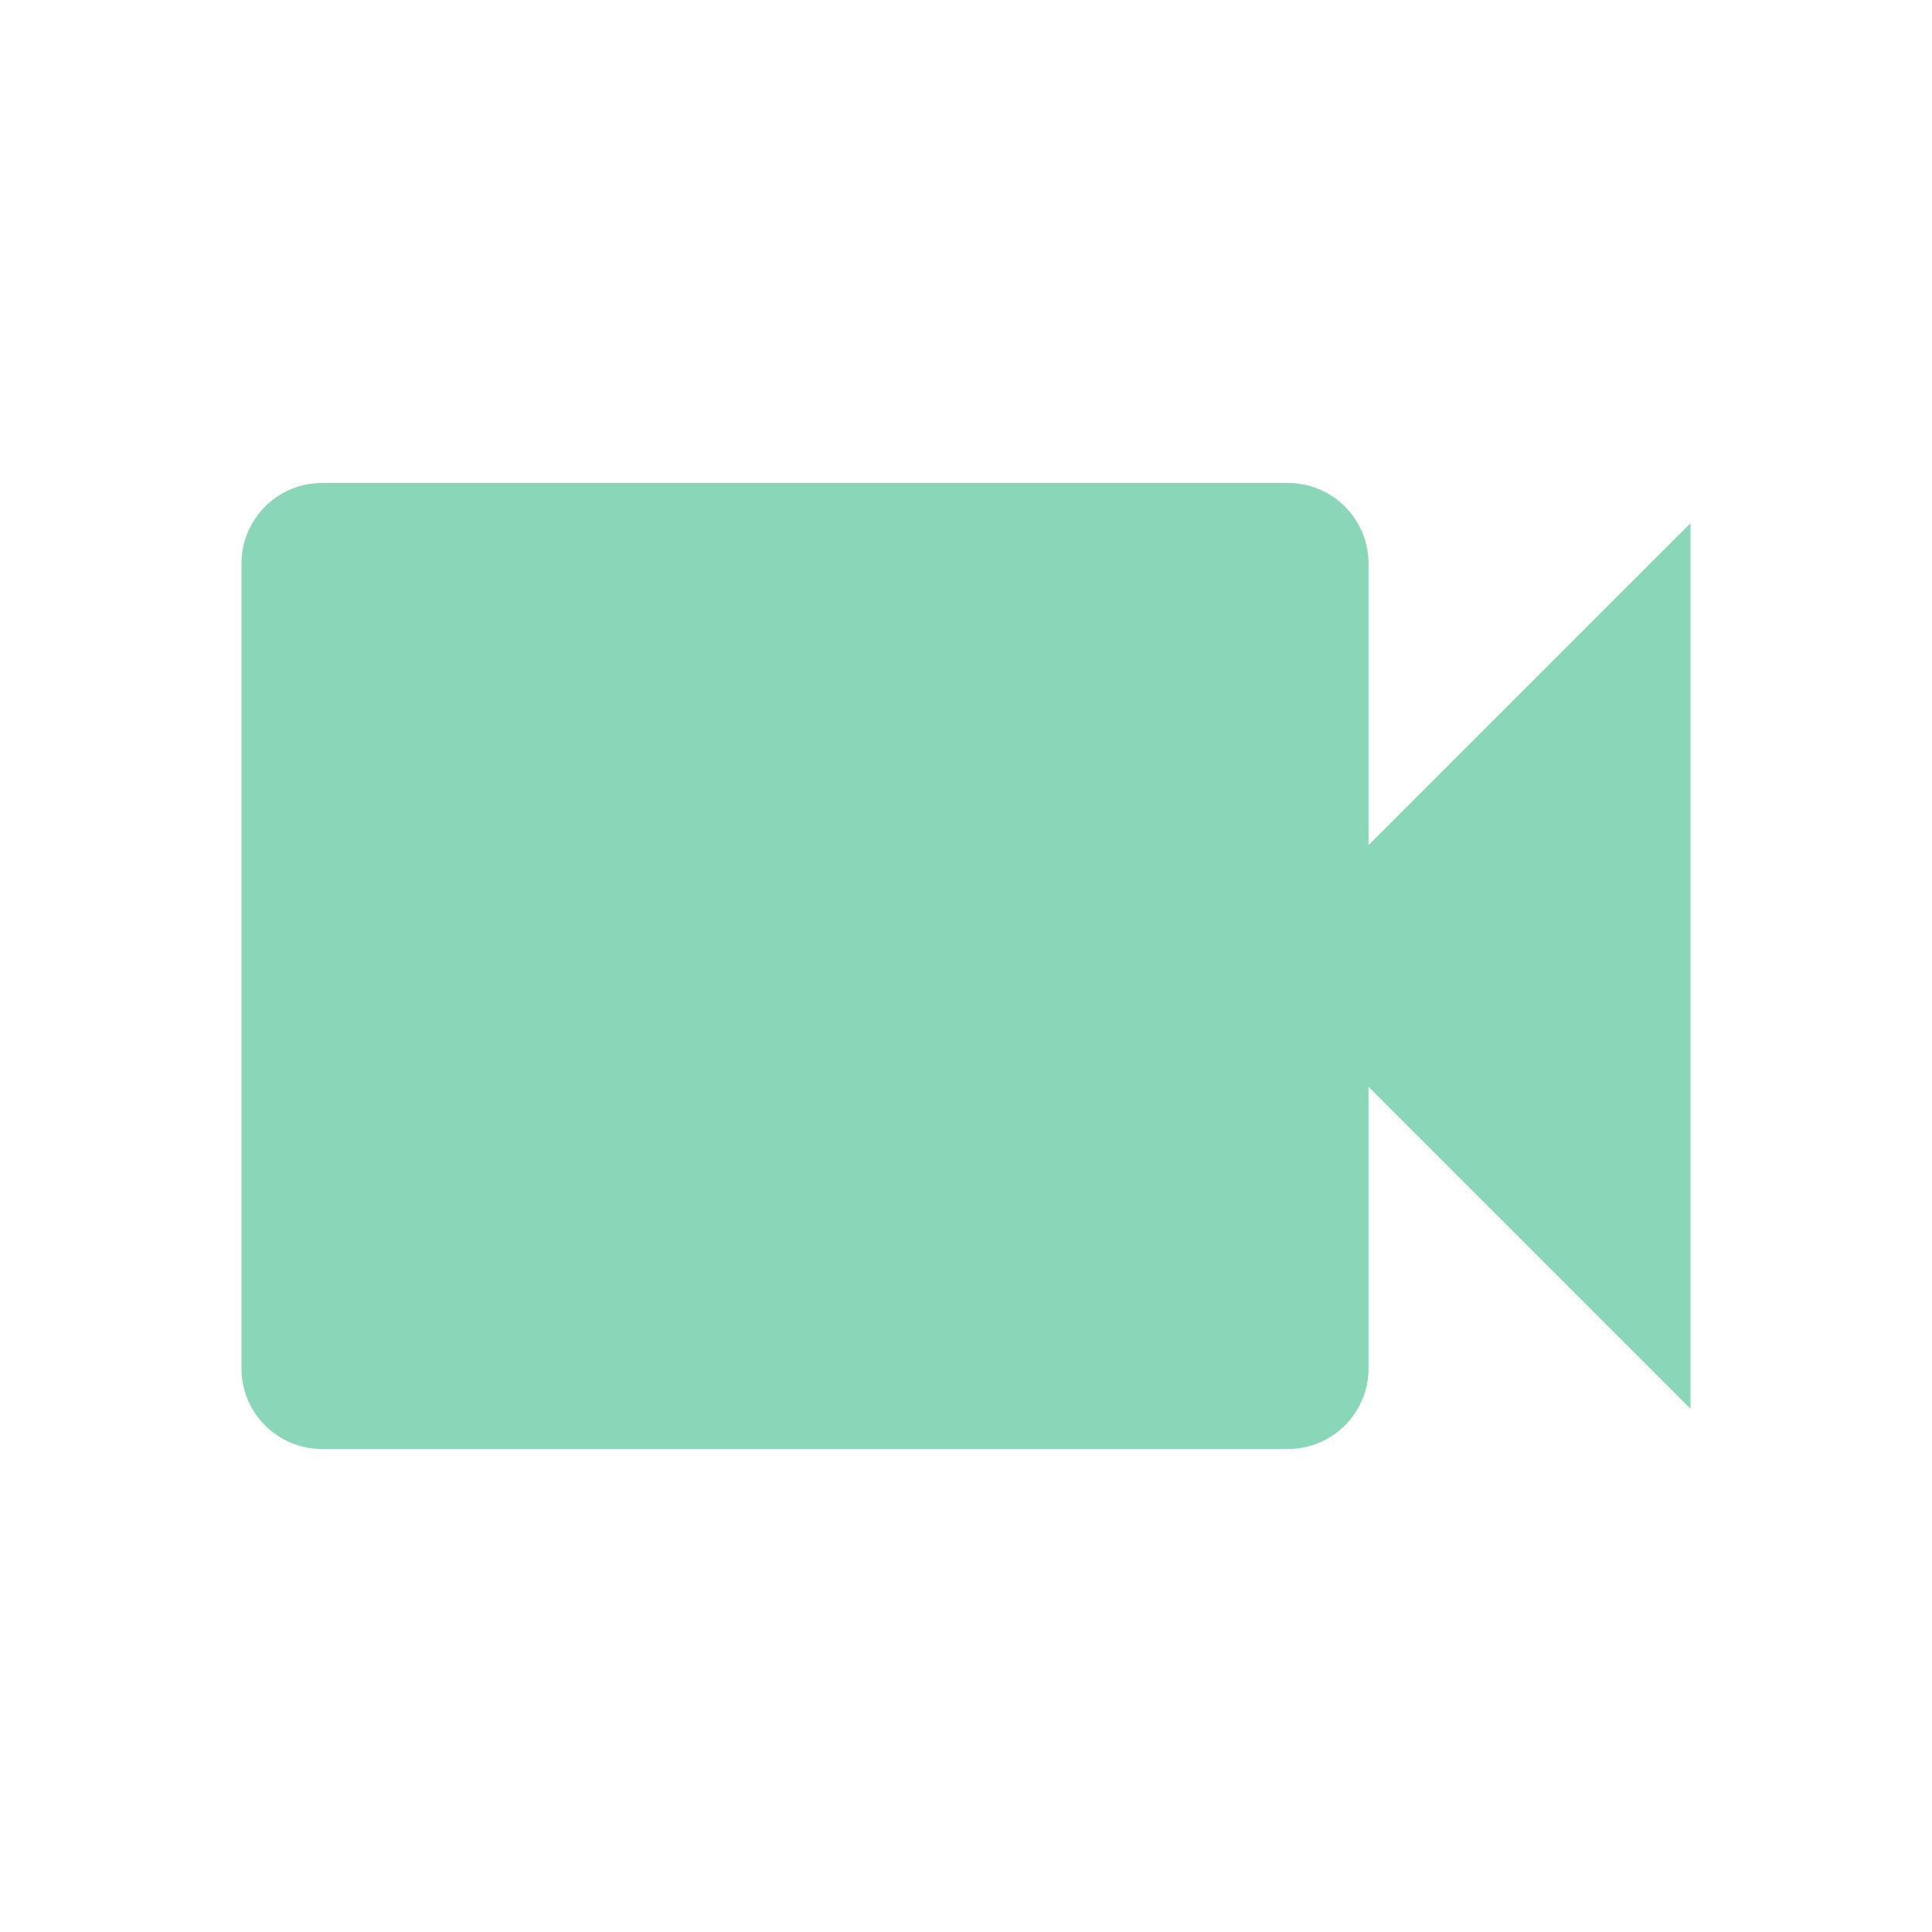
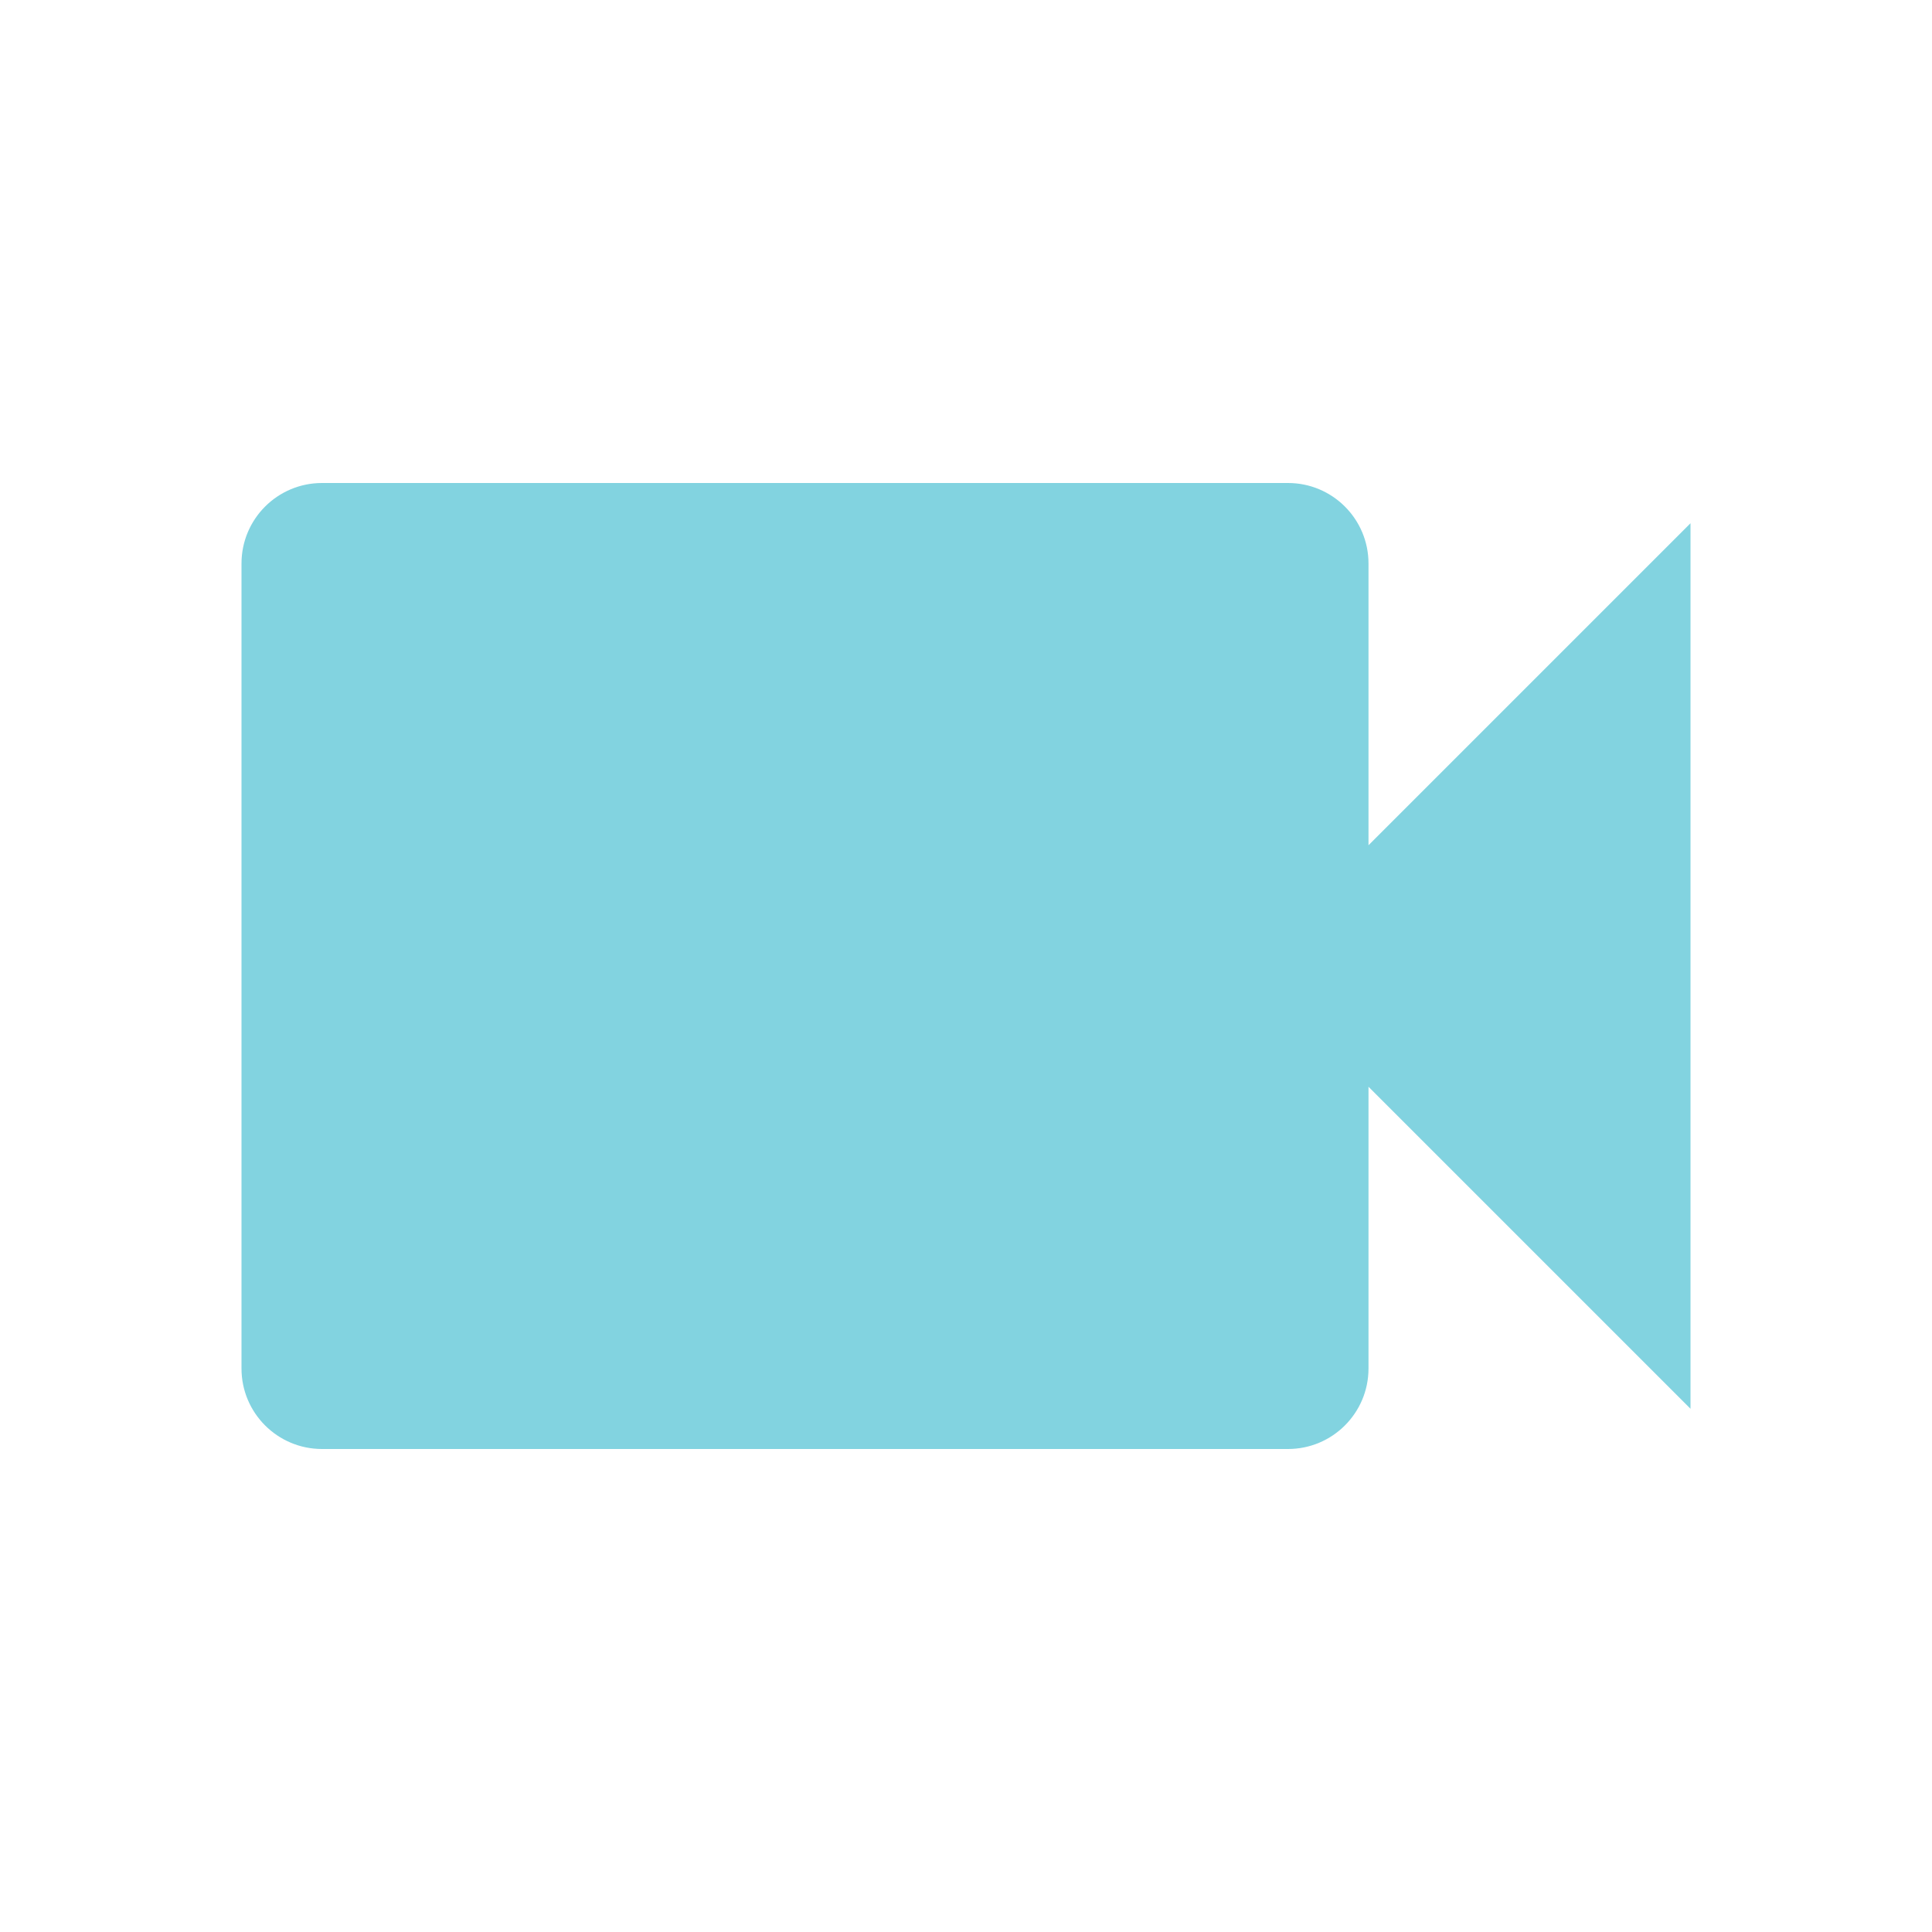
- <svg xmlns="http://www.w3.org/2000/svg" fill="#89D6B9" preserveAspectRatio="xMidYMid meet" id="mdi-video" viewBox="0 0 24 24">
+ <svg xmlns="http://www.w3.org/2000/svg" fill="#82D3E0" preserveAspectRatio="xMidYMid meet" id="mdi-video" viewBox="0 0 24 24">
  <path d="M17,10.5V7A1,1 0 0,0 16,6H4A1,1 0 0,0 3,7V17A1,1 0 0,0 4,18H16A1,1 0 0,0 17,17V13.5L21,17.5V6.5L17,10.5Z" />
</svg>
